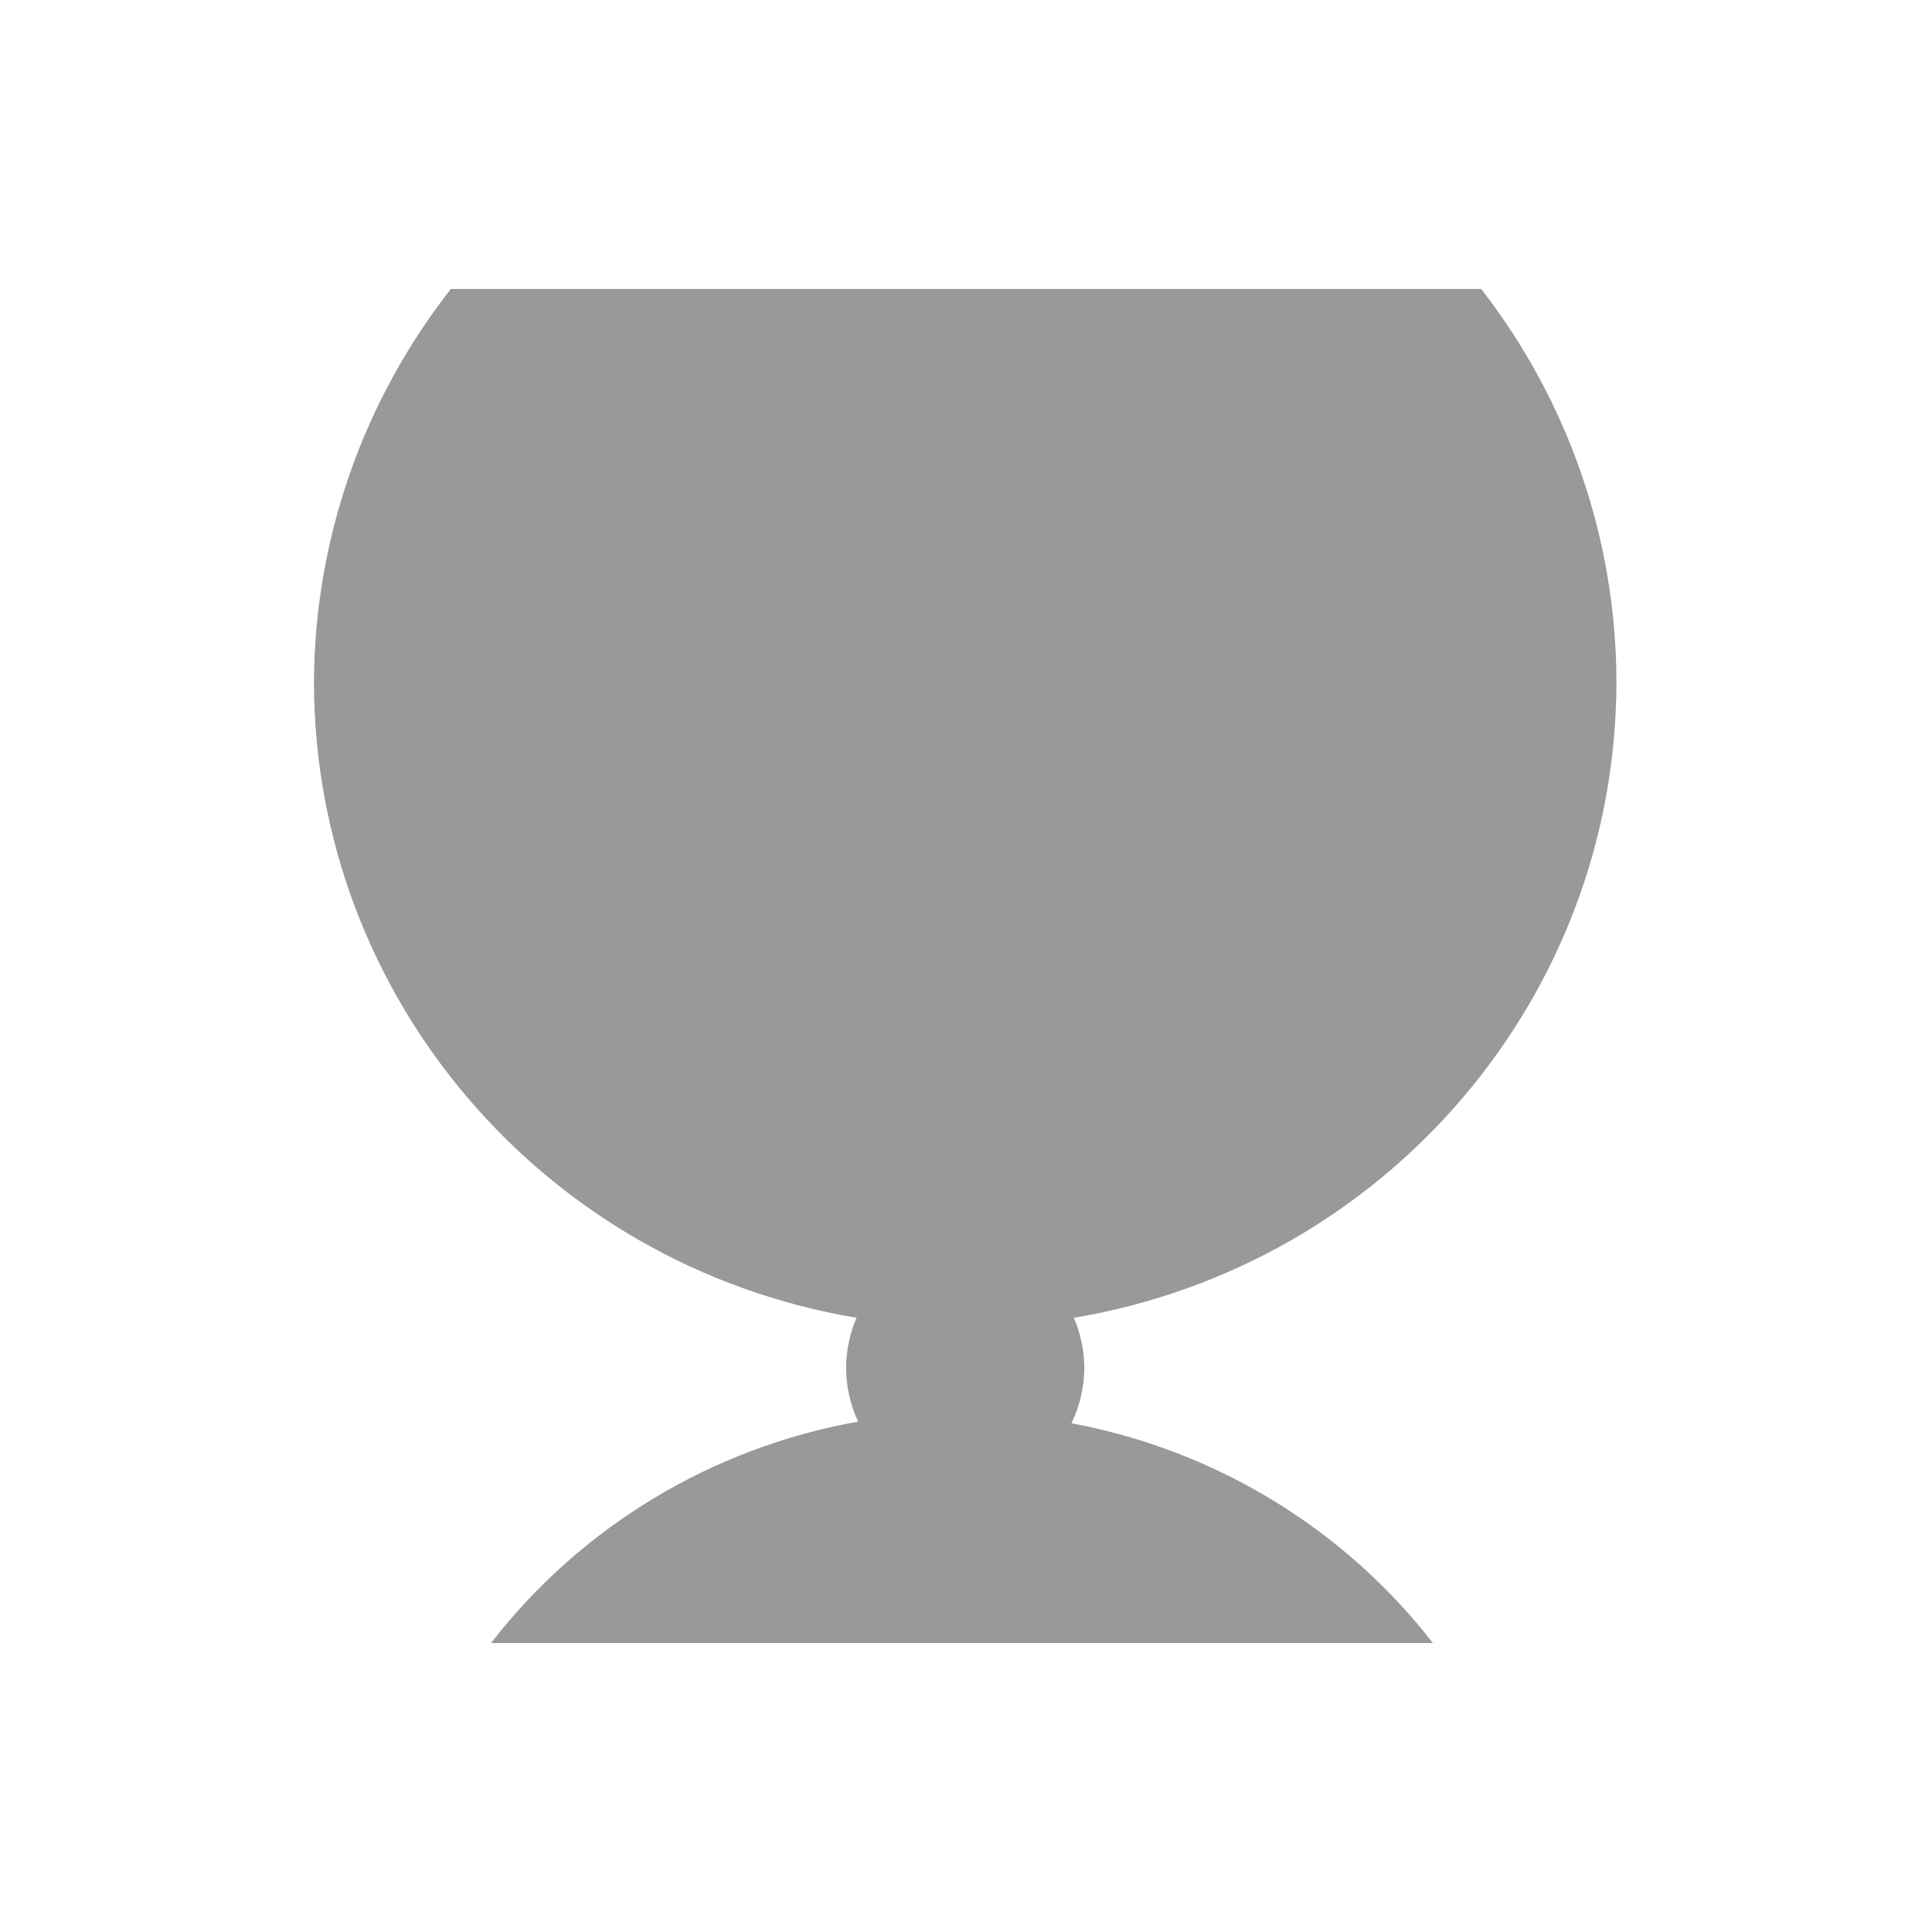
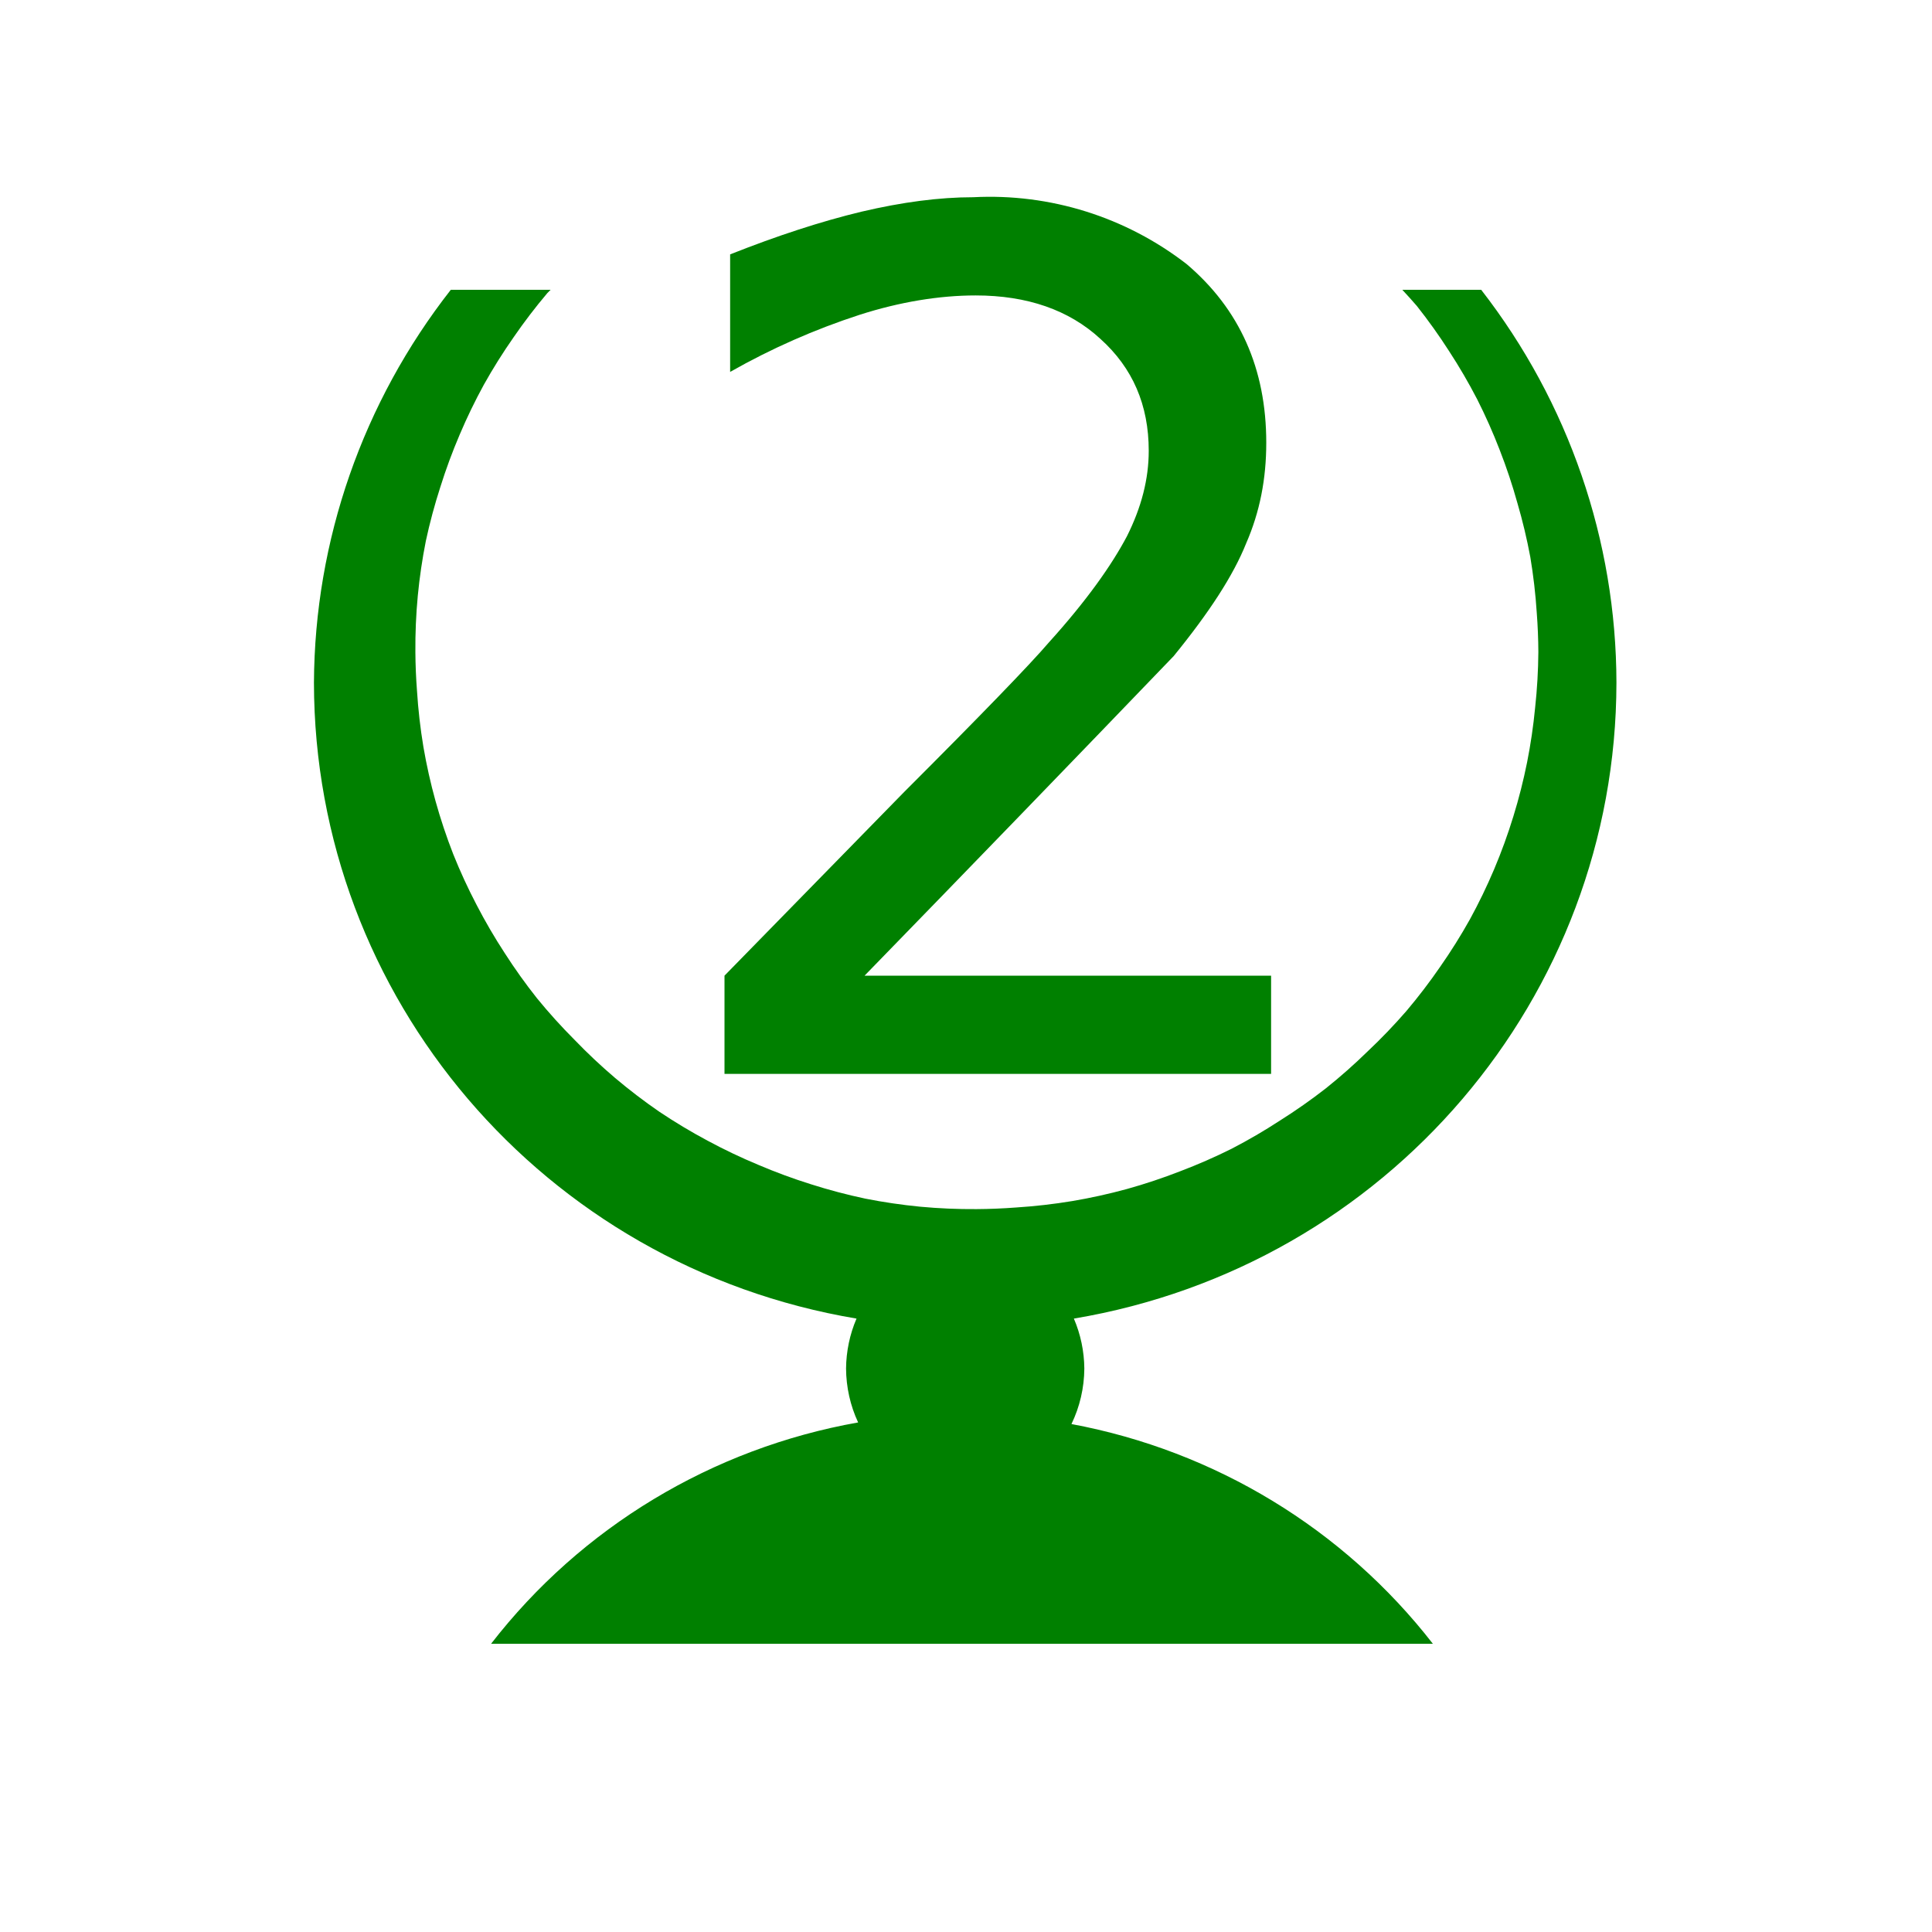
<svg xmlns="http://www.w3.org/2000/svg" width="24" height="24">
-   <path d="M5.6 3.59A8.09 8.02 0 0 0 3.9 8.47a8.09 8.02 0 0 0 6.74 7.9 1.48 1.55 0 0 0-.13.62 1.48 1.55 0 0 0 .15.67 7.39 7.32 0 0 0-4.56 2.75h11.7a7.39 7.32 0 0 0-4.49-2.73 1.48 1.55 0 0 0 .16-.69 1.48 1.55 0 0 0-.13-.62 8.09 8.02 0 0 0 6.74-7.9 8.09 8.02 0 0 0-1.68-4.88z" fill="#999" />
+   <path d="M12.09 2.45c-.42 0-.88.06-1.39.18-.5.12-1.05.3-1.63.53v1.46a8.7 8.7 0 0 1 1.61-.71c.5-.16.99-.24 1.44-.24.64 0 1.16.18 1.55.54.4.36.6.82.6 1.39 0 .35-.09.7-.27 1.06-.19.36-.5.8-.97 1.32-.24.28-.84.9-1.8 1.86L9 12.12v1.22h6.79v-1.22h-5.05a906.98 906.98 0 0 0 3.84-3.97c.44-.54.74-1 .9-1.4.17-.39.25-.8.25-1.25 0-.92-.33-1.66-.99-2.22a3.99 3.99 0 0 0-2.65-.83zM5.6 3.6a8.09 8.02 0 0 0-1.7 4.88 8.09 8.02 0 0 0 6.74 7.9 1.48 1.55 0 0 0-.13.62 1.48 1.55 0 0 0 .15.67 7.39 7.32 0 0 0-4.56 2.75h11.7a7.39 7.32 0 0 0-4.49-2.73 1.48 1.55 0 0 0 .16-.69 1.48 1.55 0 0 0-.13-.62 8.09 8.02 0 0 0 6.74-7.9A8.09 8.02 0 0 0 18.4 3.6h-.98a6.97 6.92 0 0 1 .18.2 6.97 6.92 0 0 1 .4.56 6.97 6.92 0 0 1 .35.6 6.97 6.92 0 0 1 .28.63 6.97 6.92 0 0 1 .22.66 6.97 6.92 0 0 1 .16.67 6.97 6.92 0 0 1 .08.69 6.97 6.92 0 0 1 .02.49 6.97 6.92 0 0 1-.04.69 6.97 6.92 0 0 1-.1.68 6.97 6.92 0 0 1-.17.67 6.97 6.92 0 0 1-.24.66 6.97 6.92 0 0 1-.3.62 6.97 6.92 0 0 1-.37.59 6.97 6.92 0 0 1-.42.55 6.97 6.92 0 0 1-.48.5 6.97 6.92 0 0 1-.52.46 6.97 6.92 0 0 1-.57.4 6.97 6.92 0 0 1-.6.35 6.97 6.92 0 0 1-.64.28 6.97 6.92 0 0 1-.66.22 6.97 6.92 0 0 1-.68.15 6.97 6.92 0 0 1-.7.08 6.97 6.92 0 0 1-.49.02 6.97 6.92 0 0 1-.7-.03 6.97 6.92 0 0 1-.68-.1 6.97 6.92 0 0 1-.68-.18 6.97 6.92 0 0 1-.65-.24 6.97 6.92 0 0 1-.63-.3 6.97 6.92 0 0 1-.6-.36 6.97 6.92 0 0 1-.55-.42 6.97 6.92 0 0 1-.5-.47 6.97 6.92 0 0 1-.47-.52 6.97 6.92 0 0 1-.4-.56 6.97 6.92 0 0 1-.35-.6 6.97 6.92 0 0 1-.29-.63 6.97 6.92 0 0 1-.22-.66 6.97 6.92 0 0 1-.15-.67 6.97 6.92 0 0 1-.08-.7 6.97 6.92 0 0 1-.02-.48 6.97 6.92 0 0 1 .03-.7 6.97 6.92 0 0 1 .1-.68 6.97 6.92 0 0 1 .18-.67 6.97 6.92 0 0 1 .24-.65 6.97 6.92 0 0 1 .3-.62 6.97 6.92 0 0 1 .37-.59 6.97 6.92 0 0 1 .42-.55 6.97 6.92 0 0 1 .04-.04H5.6z" fill="green" />
</svg>
